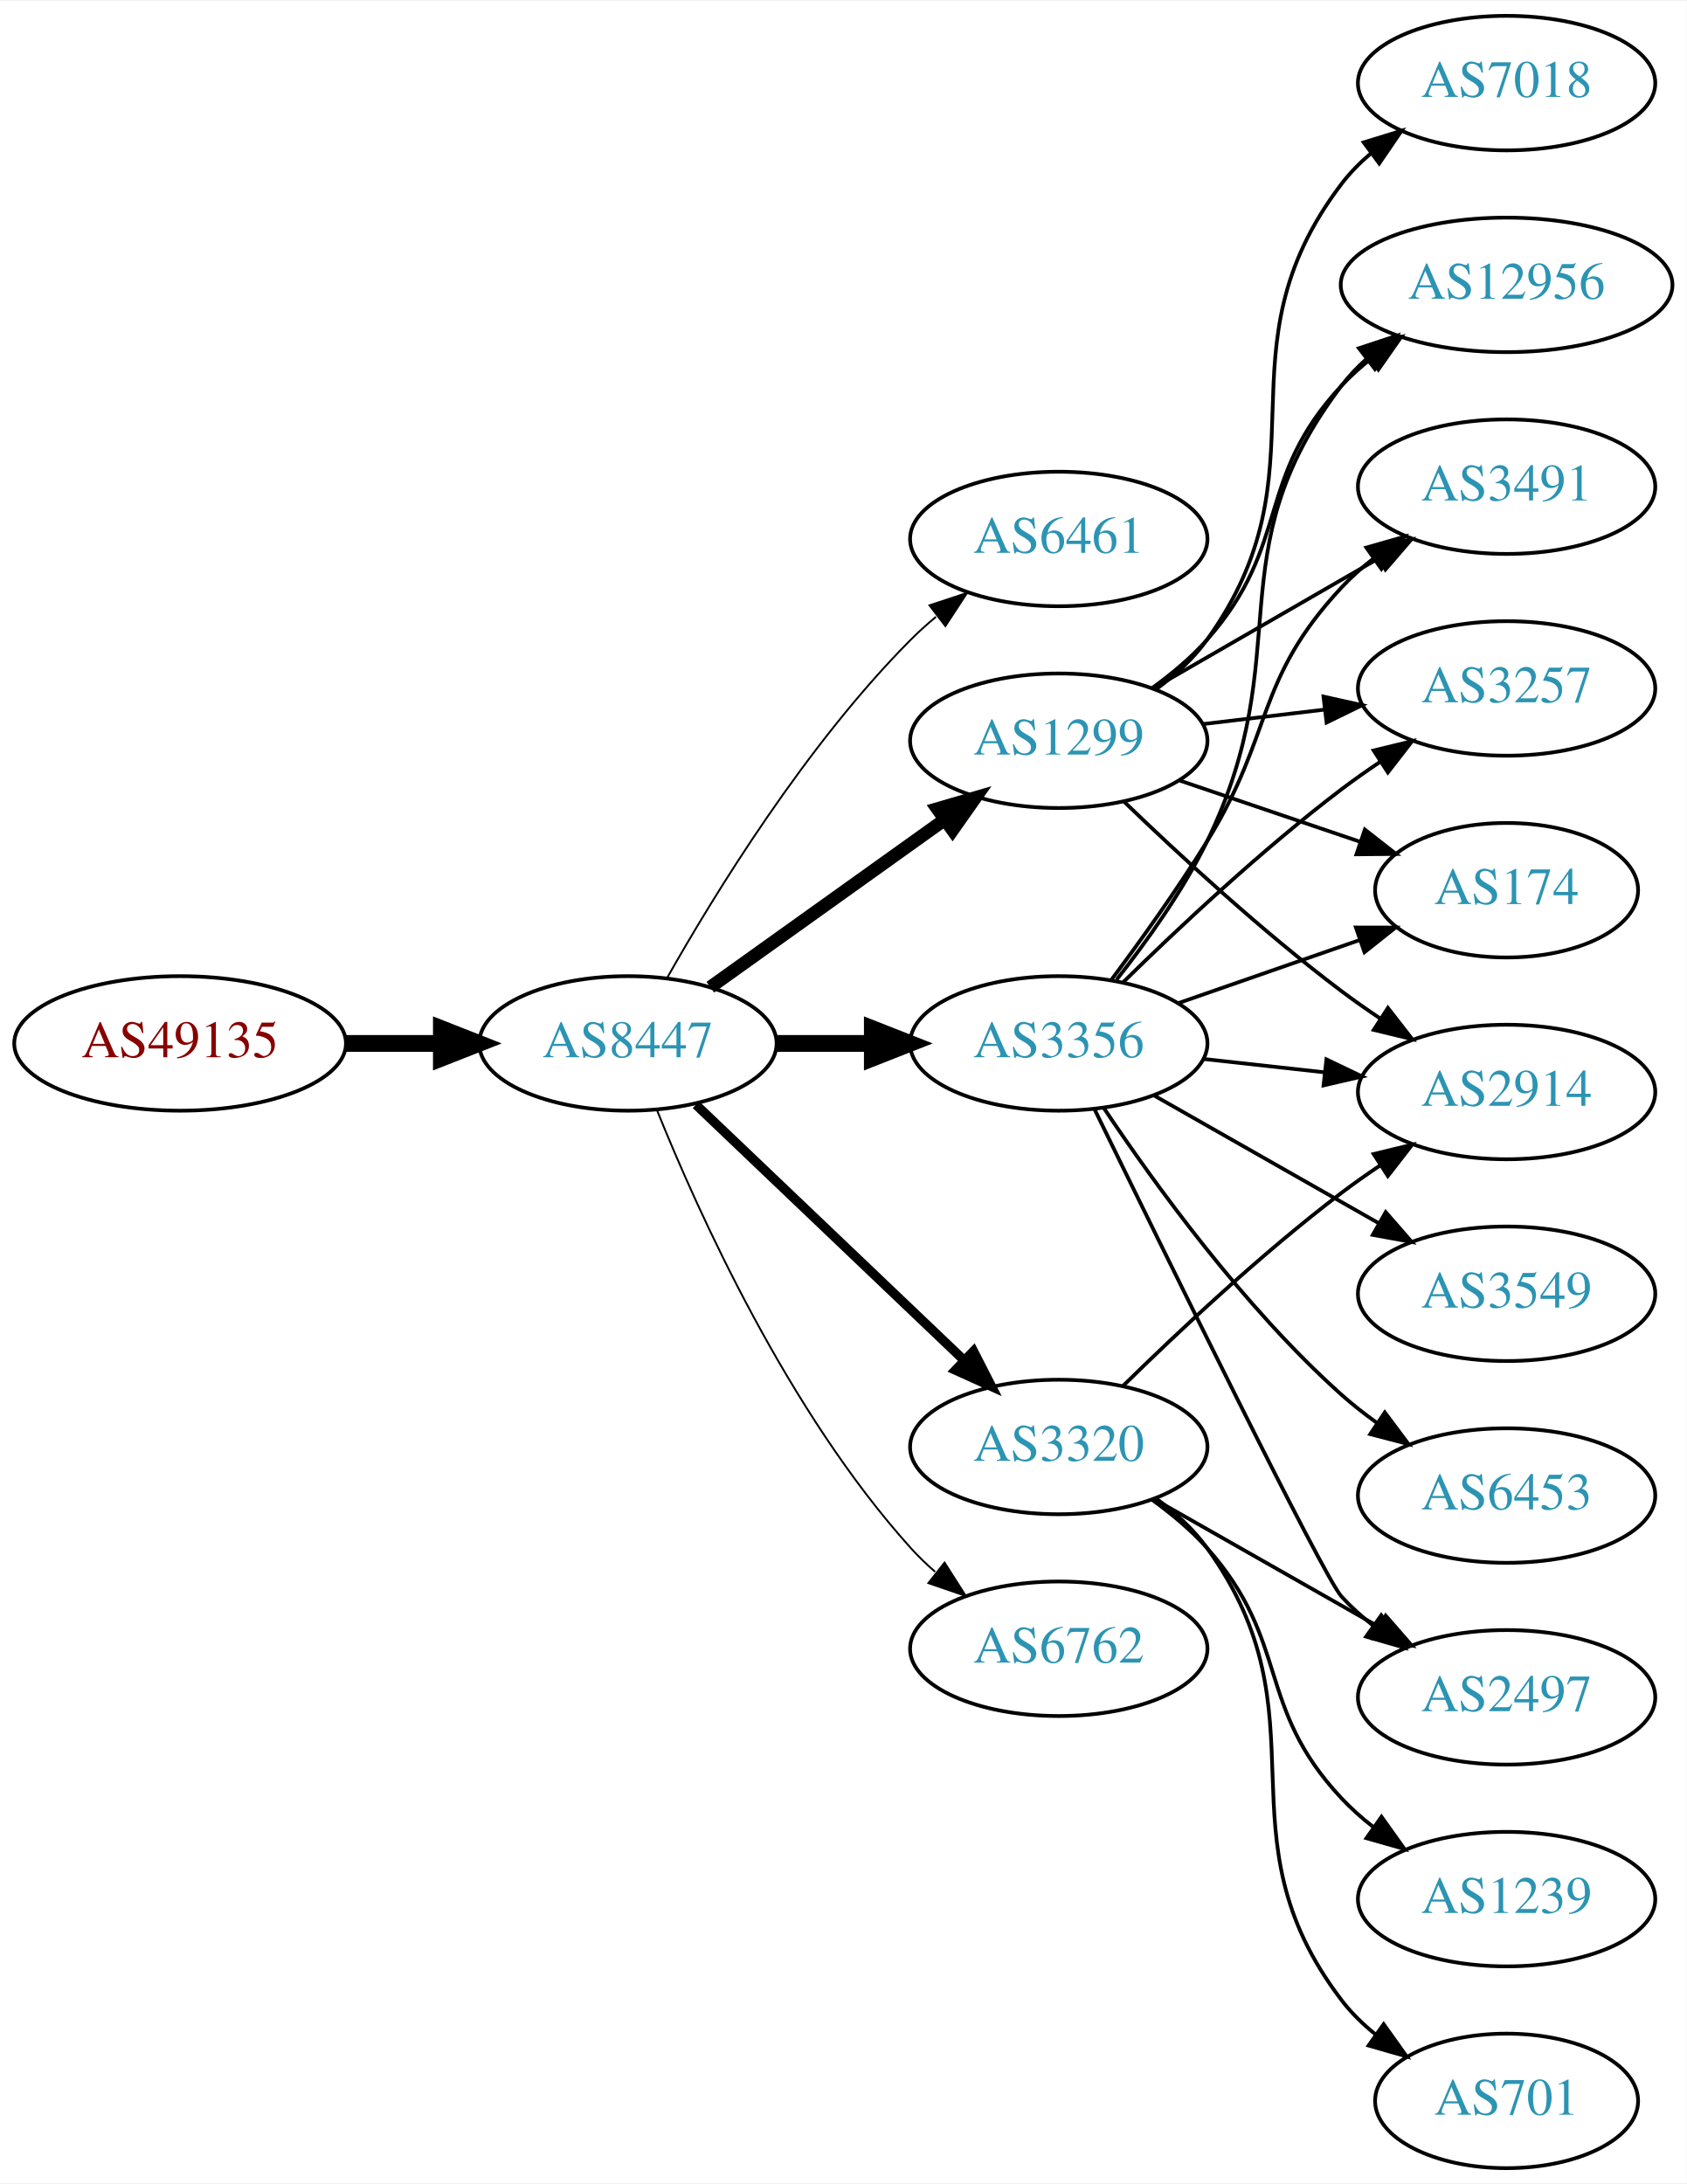
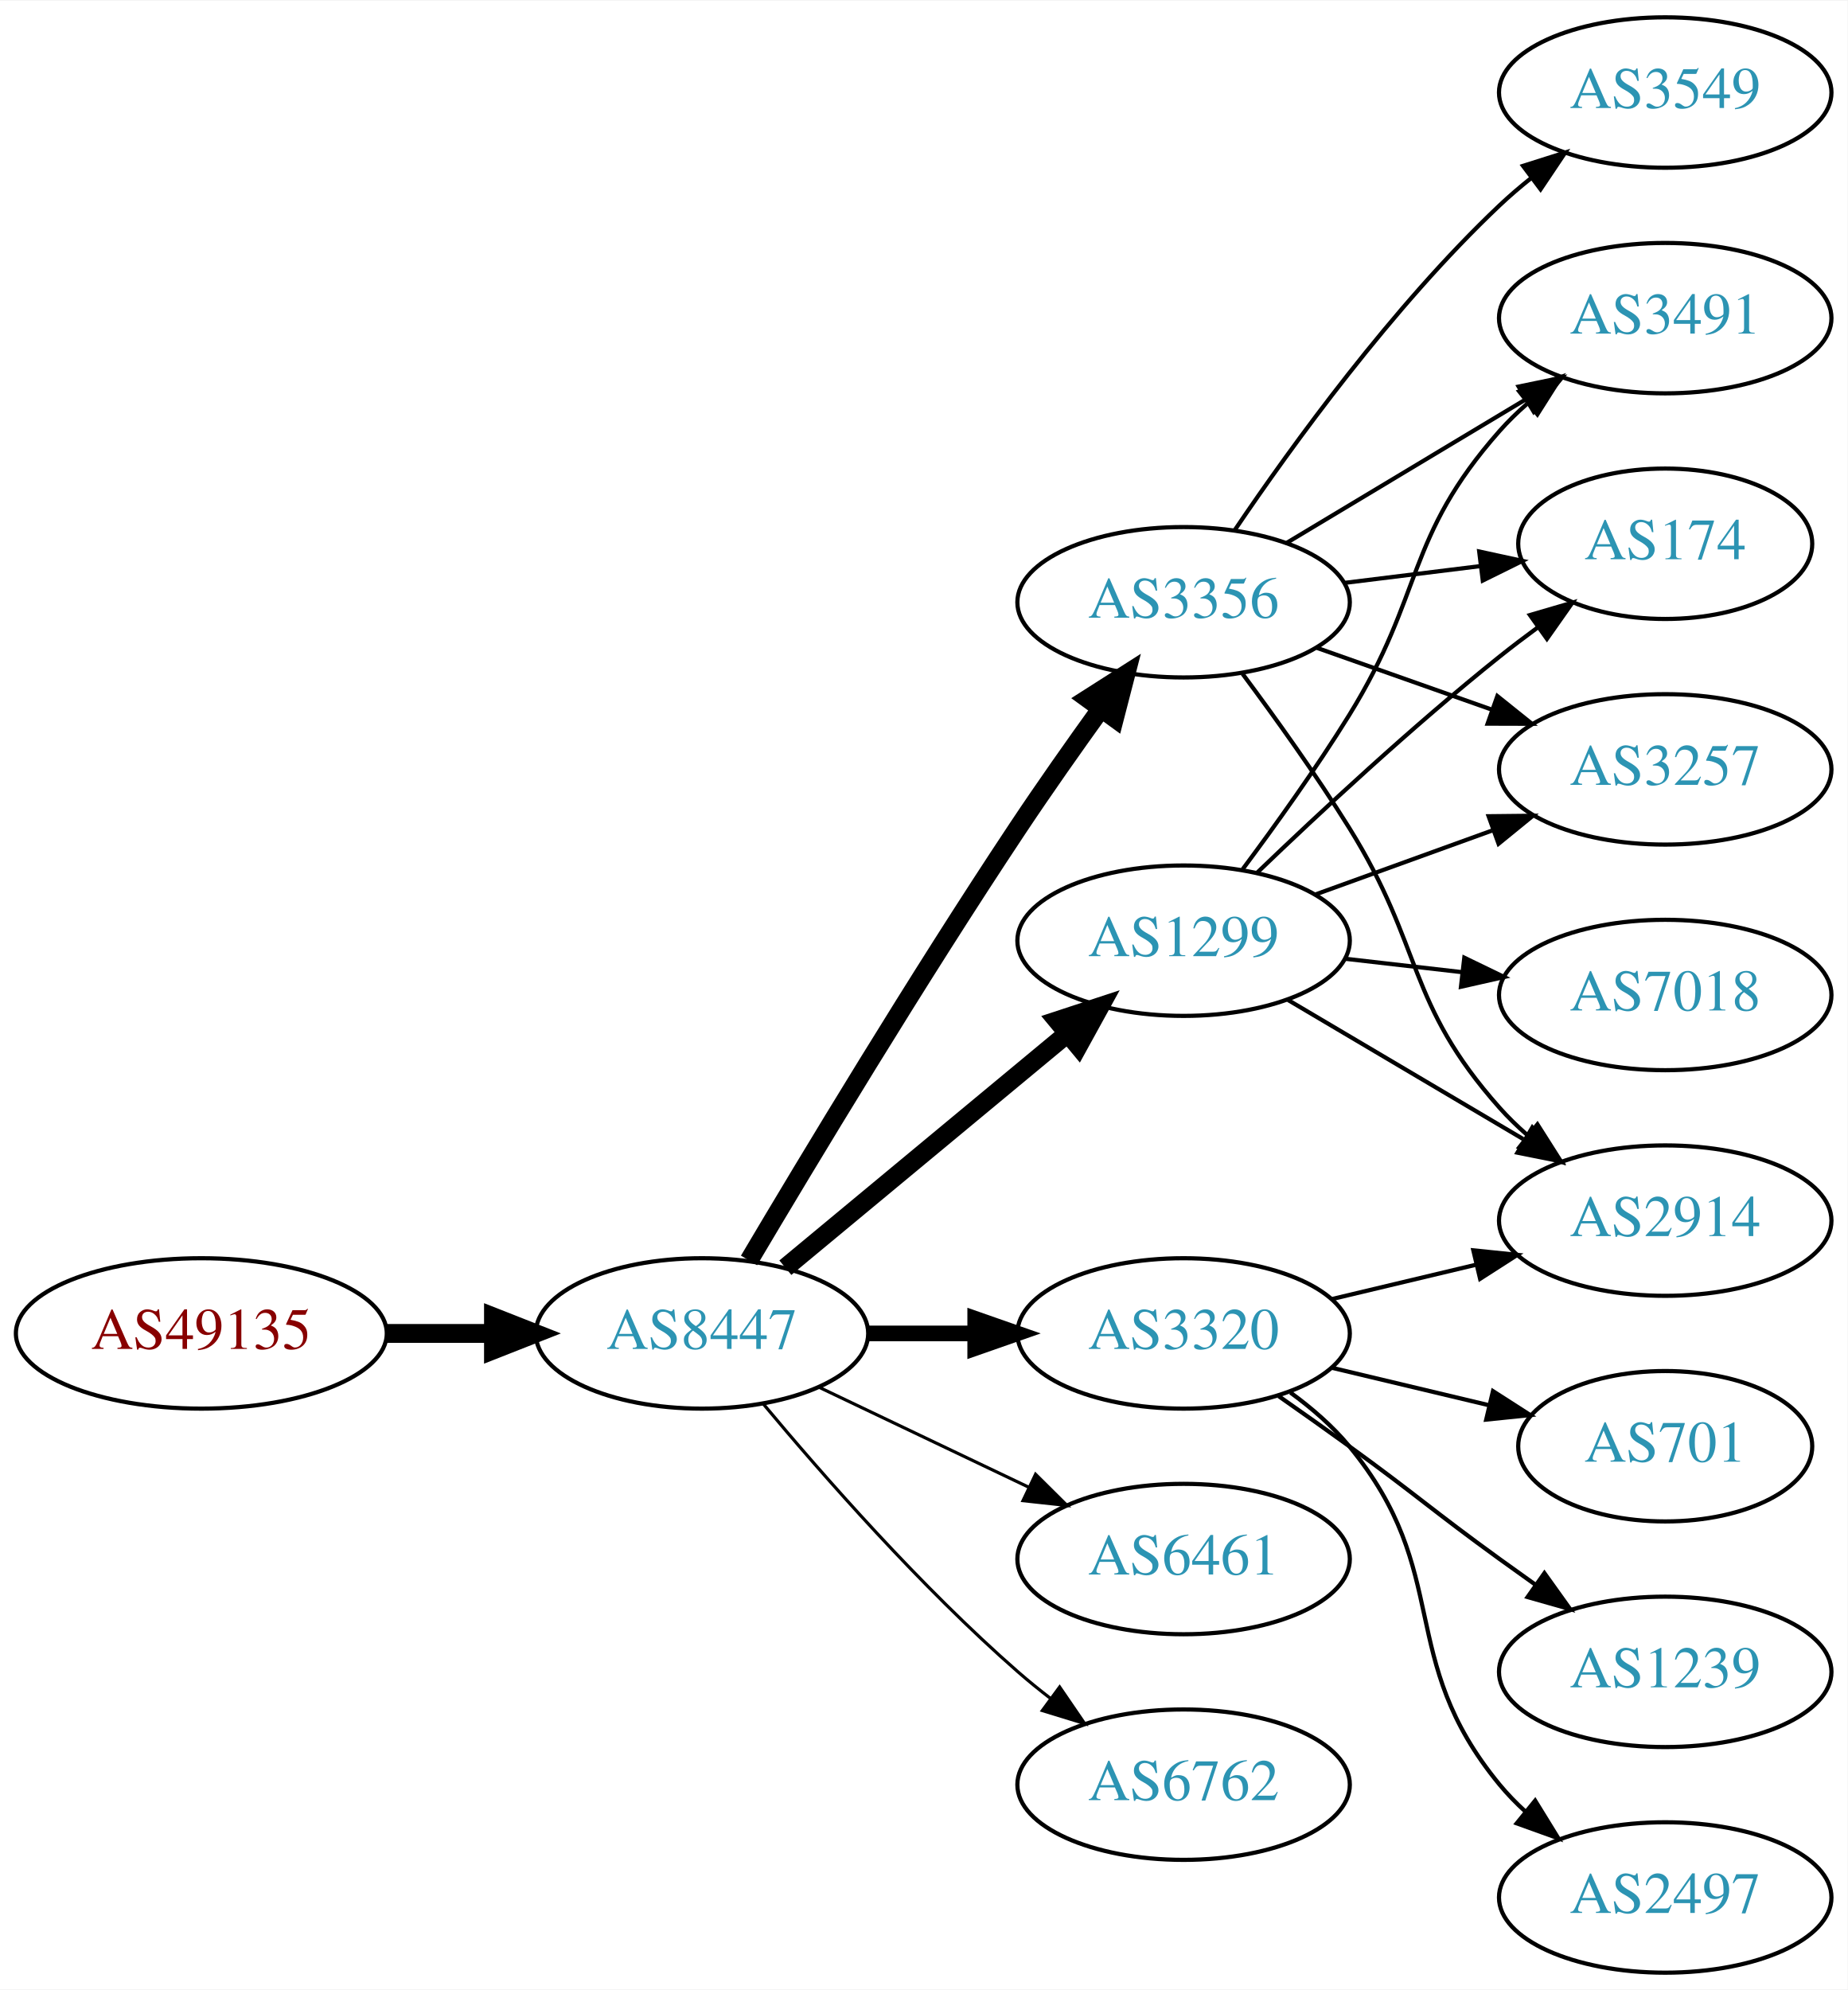
- <svg xmlns="http://www.w3.org/2000/svg" xmlns:xlink="http://www.w3.org/1999/xlink" width="451pt" height="584pt" viewBox="0.00 0.00 451.37 584.00">
-   <g id="graph0" class="graph" transform="scale(1 1) rotate(0) translate(4 580)">
-     <polygon fill="white" stroke="none" points="-4,4 -4,-580 447.37,-580 447.37,4 -4,4" />
+ <svg xmlns="http://www.w3.org/2000/svg" xmlns:xlink="http://www.w3.org/1999/xlink" width="442pt" height="476pt" viewBox="0.00 0.00 442.27 476.00">
+   <g id="graph0" class="graph" transform="scale(1 1) rotate(0) translate(4 472)">
+     <polygon fill="white" stroke="none" points="-4,4 -4,-472 438.271,-472 438.271,4 -4,4" />
    <g id="node1" class="node">
      <g id="a_node1">
        <a xlink:href="/asn/49135" xlink:title="AS49135 ~ Wirtschaftskammer Oberoesterreich [AT]">
-           <ellipse fill="#ffffff" stroke="black" cx="44.196" cy="-301" rx="44.393" ry="18" />
-           <text text-anchor="middle" x="44.196" y="-297.3" font-family="Times,serif" font-size="14.00" fill="#880000">AS49135</text>
+           <ellipse fill="#ffffff" stroke="black" cx="44.196" cy="-153" rx="44.393" ry="18" />
+           <text text-anchor="middle" x="44.196" y="-149.3" font-family="Times,serif" font-size="14.00" fill="#880000">AS49135</text>
        </a>
      </g>
    </g>
    <g id="node2" class="node">
      <g id="a_node2">
        <a xlink:href="/asn/8447" xlink:title="AS8447 ~ A1 Telekom Austria AG [AT]">
-           <ellipse fill="#ffffff" stroke="black" cx="164.039" cy="-301" rx="39.794" ry="18" />
-           <text text-anchor="middle" x="164.039" y="-297.3" font-family="Times,serif" font-size="14.00" fill="#2c94b3">AS8447</text>
+           <ellipse fill="#ffffff" stroke="black" cx="164.039" cy="-153" rx="39.794" ry="18" />
+           <text text-anchor="middle" x="164.039" y="-149.3" font-family="Times,serif" font-size="14.00" fill="#2c94b3">AS8447</text>
        </a>
      </g>
    </g>
    <g id="edge1" class="edge">
-       <path fill="none" stroke="black" stroke-width="4.5" d="M88.407,-301C96.72,-301 105.482,-301 113.965,-301" />
-       <polygon fill="black" stroke="black" stroke-width="4.5" points="114.123,-304.938 124.123,-301 114.123,-297.063 114.123,-304.938" />
+       <path fill="none" stroke="black" stroke-width="4.5" d="M88.407,-153C96.72,-153 105.482,-153 113.965,-153" />
+       <polygon fill="black" stroke="black" stroke-width="4.5" points="114.123,-156.938 124.123,-153 114.123,-149.063 114.123,-156.938" />
    </g>
    <g id="node3" class="node">
      <g id="a_node3">
-         <a xlink:href="/asn/6461" xlink:title="AS6461 ~ Zayo Bandwidth [US]">
-           <ellipse fill="#ffffff" stroke="black" cx="279.332" cy="-436" rx="39.794" ry="18" />
-           <text text-anchor="middle" x="279.332" y="-432.3" font-family="Times,serif" font-size="14.00" fill="#2c94b3">AS6461</text>
+         <a xlink:href="/asn/1299" xlink:title="AS1299 ~ Telia Carrier [EU]">
+           <ellipse fill="#ffffff" stroke="black" cx="279.332" cy="-247" rx="39.794" ry="18" />
+           <text text-anchor="middle" x="279.332" y="-243.3" font-family="Times,serif" font-size="14.00" fill="#2c94b3">AS1299</text>
        </a>
      </g>
    </g>
    <g id="edge2" class="edge">
-       <path fill="none" stroke="black" stroke-width="0.5" d="M174.498,-318.49C187.28,-341.096 211.712,-380.886 239.685,-409 241.796,-411.121 244.092,-413.188 246.477,-415.171" />
-       <polygon fill="black" stroke="black" stroke-width="0.5" points="244.73,-418.242 254.793,-421.556 248.993,-412.69 244.73,-418.242" />
+       <path fill="none" stroke="black" stroke-width="4.5" d="M184.001,-168.733C202.464,-184.052 230.7,-207.48 251.471,-224.713" />
+       <polygon fill="black" stroke="black" stroke-width="4.5" points="249.097,-227.86 259.307,-231.215 254.125,-221.8 249.097,-227.86" />
    </g>
    <g id="node4" class="node">
      <g id="a_node4">
-         <a xlink:href="/asn/1299" xlink:title="AS1299 ~ Telia Carrier [EU]">
-           <ellipse fill="#ffffff" stroke="black" cx="279.332" cy="-382" rx="39.794" ry="18" />
-           <text text-anchor="middle" x="279.332" y="-378.3" font-family="Times,serif" font-size="14.00" fill="#2c94b3">AS1299</text>
+         <a xlink:href="/asn/3320" xlink:title="AS3320 ~ DTAG [DE]">
+           <ellipse fill="#ffffff" stroke="black" cx="279.332" cy="-153" rx="39.794" ry="18" />
+           <text text-anchor="middle" x="279.332" y="-149.3" font-family="Times,serif" font-size="14.00" fill="#2c94b3">AS3320</text>
        </a>
      </g>
    </g>
    <g id="edge3" class="edge">
-       <path fill="none" stroke="black" stroke-width="3.5" d="M186.083,-316.046C203.697,-328.639 229.036,-346.755 248.701,-360.816" />
-       <polygon fill="black" stroke="black" stroke-width="3.5" points="246.845,-363.791 257.016,-366.76 250.917,-358.097 246.845,-363.791" />
+       <path fill="none" stroke="black" stroke-width="3.75" d="M203.711,-153C211.914,-153 220.678,-153 229.21,-153" />
+       <polygon fill="black" stroke="black" stroke-width="3.75" points="229.449,-156.5 239.449,-153 229.449,-149.5 229.449,-156.5" />
    </g>
    <g id="node5" class="node">
      <g id="a_node5">
-         <a xlink:href="/asn/3356" xlink:title="AS3356 ~ Level 3 Parent, LLC [US]">
-           <ellipse fill="#ffffff" stroke="black" cx="279.332" cy="-301" rx="39.794" ry="18" />
-           <text text-anchor="middle" x="279.332" y="-297.3" font-family="Times,serif" font-size="14.00" fill="#2c94b3">AS3356</text>
+         <a xlink:href="/asn/6461" xlink:title="AS6461 ~ Zayo Bandwidth [US]">
+           <ellipse fill="#ffffff" stroke="black" cx="279.332" cy="-99" rx="39.794" ry="18" />
+           <text text-anchor="middle" x="279.332" y="-95.3" font-family="Times,serif" font-size="14.00" fill="#2c94b3">AS6461</text>
        </a>
      </g>
    </g>
    <g id="edge4" class="edge">
-       <path fill="none" stroke="black" stroke-width="4.5" d="M203.711,-301C211.914,-301 220.678,-301 229.21,-301" />
-       <polygon fill="black" stroke="black" stroke-width="4.5" points="229.449,-304.938 239.449,-301 229.449,-297.063 229.449,-304.938" />
+       <path fill="none" stroke="black" stroke-width="0.75" d="M192.175,-140.066C207.169,-132.919 225.99,-123.948 242.213,-116.215" />
+       <polygon fill="black" stroke="black" stroke-width="0.75" points="243.895,-119.291 251.417,-111.829 240.884,-112.972 243.895,-119.291" />
    </g>
    <g id="node6" class="node">
      <g id="a_node6">
-         <a xlink:href="/asn/3320" xlink:title="AS3320 ~ DTAG [DE]">
-           <ellipse fill="#ffffff" stroke="black" cx="279.332" cy="-193" rx="39.794" ry="18" />
-           <text text-anchor="middle" x="279.332" y="-189.3" font-family="Times,serif" font-size="14.00" fill="#2c94b3">AS3320</text>
+         <a xlink:href="/asn/3356" xlink:title="AS3356 ~ Level 3 Parent, LLC [US]">
+           <ellipse fill="#ffffff" stroke="black" cx="279.332" cy="-328" rx="39.794" ry="18" />
+           <text text-anchor="middle" x="279.332" y="-324.3" font-family="Times,serif" font-size="14.00" fill="#2c94b3">AS3356</text>
        </a>
      </g>
    </g>
    <g id="edge5" class="edge">
-       <path fill="none" stroke="black" stroke-width="2.5" d="M182.245,-284.597C201.321,-266.413 232.241,-236.937 253.838,-216.349" />
-       <polygon fill="black" stroke="black" stroke-width="2.5" points="256.511,-218.637 261.334,-209.203 251.681,-213.57 256.511,-218.637" />
+       <path fill="none" stroke="black" stroke-width="4.5" d="M175.303,-170.467C189.366,-194.202 215.625,-237.829 239.685,-274 245.975,-283.456 253.147,-293.632 259.591,-302.572" />
+       <polygon fill="black" stroke="black" stroke-width="4.5" points="256.432,-304.923 265.494,-310.702 262.805,-300.296 256.432,-304.923" />
    </g>
    <g id="node7" class="node">
      <g id="a_node7">
        <a xlink:href="/asn/6762" xlink:title="AS6762 ~ TELECOM ITALIA SPARKLE S.p.A. [IT]">
-           <ellipse fill="#ffffff" stroke="black" cx="279.332" cy="-139" rx="39.794" ry="18" />
-           <text text-anchor="middle" x="279.332" y="-135.3" font-family="Times,serif" font-size="14.00" fill="#2c94b3">AS6762</text>
+           <ellipse fill="#ffffff" stroke="black" cx="279.332" cy="-45" rx="39.794" ry="18" />
+           <text text-anchor="middle" x="279.332" y="-41.3" font-family="Times,serif" font-size="14.00" fill="#2c94b3">AS6762</text>
        </a>
      </g>
    </g>
    <g id="edge6" class="edge">
-       <path fill="none" stroke="black" stroke-width="0.5" d="M171.786,-283.213C182.837,-255.757 206.891,-202.422 239.685,-166 241.688,-163.776 243.906,-161.637 246.239,-159.603" />
-       <polygon fill="black" stroke="black" stroke-width="0.5" points="248.769,-162.065 254.458,-153.127 244.437,-156.567 248.769,-162.065" />
+       <path fill="none" stroke="black" stroke-width="0.75" d="M178.669,-136.183C192.951,-119.071 216.498,-92.255 239.685,-72 242.151,-69.846 244.789,-67.706 247.487,-65.628" />
+       <polygon fill="black" stroke="black" stroke-width="0.75" points="249.66,-68.375 255.641,-59.63 245.512,-62.736 249.66,-68.375" />
    </g>
    <g id="node8" class="node">
      <g id="a_node8">
-         <a xlink:href="/asn/7018" xlink:title="AS7018 ~ AT&amp;T Services, Inc. [US]">
-           <ellipse fill="#ffffff" stroke="black" cx="399.174" cy="-558" rx="39.794" ry="18" />
-           <text text-anchor="middle" x="399.174" y="-554.3" font-family="Times,serif" font-size="14.00" fill="#2c94b3">AS7018</text>
+         <a xlink:href="/asn/3491" xlink:title="AS3491 ~ PCCW Global, Inc. [US]">
+           <ellipse fill="#ffffff" stroke="black" cx="394.625" cy="-396" rx="39.794" ry="18" />
+           <text text-anchor="middle" x="394.625" y="-392.3" font-family="Times,serif" font-size="14.00" fill="#2c94b3">AS3491</text>
        </a>
      </g>
    </g>
    <g id="edge7" class="edge">
-       <path fill="none" stroke="black" d="M305.392,-395.787C310.461,-399.521 315.344,-403.952 318.978,-409 352.008,-454.881 320.785,-485.979 354.978,-531 357.251,-533.993 359.96,-536.737 362.898,-539.231" />
-       <polygon fill="black" stroke="black" points="360.938,-542.135 371.064,-545.251 365.092,-536.5 360.938,-542.135" />
+       <path fill="none" stroke="black" d="M293.472,-264.105C301.25,-274.529 311.093,-288.255 318.978,-301 336.969,-330.081 332.328,-343.38 354.978,-369 356.96,-371.242 359.164,-373.394 361.487,-375.437" />
+       <polygon fill="black" stroke="black" points="359.675,-378.466 369.688,-381.929 364.02,-372.978 359.675,-378.466" />
    </g>
    <g id="node9" class="node">
      <g id="a_node9">
        <a xlink:href="/asn/174" xlink:title="AS174 ~ Cogent Communications [US]">
-           <ellipse fill="#ffffff" stroke="black" cx="399.174" cy="-342" rx="35.194" ry="18" />
-           <text text-anchor="middle" x="399.174" y="-338.3" font-family="Times,serif" font-size="14.00" fill="#2c94b3">AS174</text>
+           <ellipse fill="#ffffff" stroke="black" cx="394.625" cy="-342" rx="35.194" ry="18" />
+           <text text-anchor="middle" x="394.625" y="-338.3" font-family="Times,serif" font-size="14.00" fill="#2c94b3">AS174</text>
        </a>
      </g>
    </g>
    <g id="edge8" class="edge">
-       <path fill="none" stroke="black" d="M311.602,-371.386C326.368,-366.373 344.132,-360.344 359.715,-355.055" />
-       <polygon fill="black" stroke="black" points="361.242,-358.232 369.587,-351.704 358.992,-351.604 361.242,-358.232" />
+       <path fill="none" stroke="black" d="M296.975,-263.312C311.751,-277.51 334.164,-298.363 354.978,-315 357.899,-317.335 361.008,-319.696 364.146,-322" />
+       <polygon fill="black" stroke="black" points="362.236,-324.937 372.406,-327.908 366.308,-319.244 362.236,-324.937" />
    </g>
    <g id="node10" class="node">
      <g id="a_node10">
-         <a xlink:href="/asn/12956" xlink:title="AS12956 ~ TELXIUS [ES]">
-           <ellipse fill="#ffffff" stroke="black" cx="399.174" cy="-504" rx="44.393" ry="18" />
-           <text text-anchor="middle" x="399.174" y="-500.3" font-family="Times,serif" font-size="14.00" fill="#2c94b3">AS12956</text>
+         <a xlink:href="/asn/7018" xlink:title="AS7018 ~ AT&amp;T Services, Inc. [US]">
+           <ellipse fill="#ffffff" stroke="black" cx="394.625" cy="-234" rx="39.794" ry="18" />
+           <text text-anchor="middle" x="394.625" y="-230.3" font-family="Times,serif" font-size="14.00" fill="#2c94b3">AS7018</text>
        </a>
      </g>
    </g>
    <g id="edge9" class="edge">
-       <path fill="none" stroke="black" d="M304.268,-396.071C309.51,-399.842 314.75,-404.217 318.978,-409 341.628,-434.62 331.68,-451.968 354.978,-477 357.339,-479.537 359.99,-481.93 362.786,-484.163" />
-       <polygon fill="black" stroke="black" points="360.769,-487.024 370.93,-490.023 364.857,-481.342 360.769,-487.024" />
+       <path fill="none" stroke="black" d="M318.057,-242.671C327.038,-241.641 336.737,-240.528 346.094,-239.454" />
+       <polygon fill="black" stroke="black" points="346.529,-242.927 356.064,-238.31 345.731,-235.973 346.529,-242.927" />
    </g>
    <g id="node11" class="node">
      <g id="a_node11">
-         <a xlink:href="/asn/3491" xlink:title="AS3491 ~ PCCW Global, Inc. [US]">
-           <ellipse fill="#ffffff" stroke="black" cx="399.174" cy="-450" rx="39.794" ry="18" />
-           <text text-anchor="middle" x="399.174" y="-446.3" font-family="Times,serif" font-size="14.00" fill="#2c94b3">AS3491</text>
+         <a xlink:href="/asn/2914" xlink:title="AS2914 ~ NTT America, Inc. [US]">
+           <ellipse fill="#ffffff" stroke="black" cx="394.625" cy="-180" rx="39.794" ry="18" />
+           <text text-anchor="middle" x="394.625" y="-176.3" font-family="Times,serif" font-size="14.00" fill="#2c94b3">AS2914</text>
        </a>
      </g>
    </g>
    <g id="edge10" class="edge">
-       <path fill="none" stroke="black" d="M304.463,-395.925C321.902,-405.988 345.676,-419.707 364.914,-430.808" />
-       <polygon fill="black" stroke="black" points="363.259,-433.893 373.67,-435.86 366.758,-427.83 363.259,-433.893" />
+       <path fill="none" stroke="black" d="M304.358,-232.791C320.73,-223.109 342.618,-210.165 360.622,-199.518" />
+       <polygon fill="black" stroke="black" points="362.807,-202.292 369.633,-194.188 359.244,-196.266 362.807,-202.292" />
    </g>
    <g id="node12" class="node">
      <g id="a_node12">
-         <a xlink:href="/asn/2914" xlink:title="AS2914 ~ NTT America, Inc. [US]">
-           <ellipse fill="#ffffff" stroke="black" cx="399.174" cy="-288" rx="39.794" ry="18" />
-           <text text-anchor="middle" x="399.174" y="-284.3" font-family="Times,serif" font-size="14.00" fill="#2c94b3">AS2914</text>
+         <a xlink:href="/asn/3257" xlink:title="AS3257 ~ GTT [DE]">
+           <ellipse fill="#ffffff" stroke="black" cx="394.625" cy="-288" rx="39.794" ry="18" />
+           <text text-anchor="middle" x="394.625" y="-284.3" font-family="Times,serif" font-size="14.00" fill="#2c94b3">AS3257</text>
        </a>
      </g>
    </g>
    <g id="edge11" class="edge">
-       <path fill="none" stroke="black" d="M296.809,-365.691C311.477,-351.551 333.827,-330.914 354.978,-315 358.317,-312.488 361.895,-309.983 365.51,-307.568" />
-       <polygon fill="black" stroke="black" points="367.416,-310.504 373.917,-302.138 363.618,-304.624 367.416,-310.504" />
-     </g>
-     <g id="node13" class="node">
-       <g id="a_node13">
-         <a xlink:href="/asn/3257" xlink:title="AS3257 ~ GTT [DE]">
-           <ellipse fill="#ffffff" stroke="black" cx="399.174" cy="-396" rx="39.794" ry="18" />
-           <text text-anchor="middle" x="399.174" y="-392.3" font-family="Times,serif" font-size="14.00" fill="#2c94b3">AS3257</text>
-         </a>
-       </g>
-     </g>
-     <g id="edge12" class="edge">
-       <path fill="none" stroke="black" d="M317.942,-386.468C328.253,-387.693 339.57,-389.038 350.37,-390.321" />
-       <polygon fill="black" stroke="black" points="350.174,-393.822 360.517,-391.526 351,-386.871 350.174,-393.822" />
+       <path fill="none" stroke="black" d="M310.99,-258.095C323.963,-262.79 339.256,-268.324 353.137,-273.348" />
+       <polygon fill="black" stroke="black" points="352.347,-276.784 362.941,-276.896 354.729,-270.202 352.347,-276.784" />
+     </g>
+     <g id="edge20" class="edge">
+       <path fill="none" stroke="black" d="M314.939,-161.248C325.81,-163.838 337.964,-166.735 349.407,-169.462" />
+       <polygon fill="black" stroke="black" points="348.69,-172.889 359.229,-171.803 350.313,-166.08 348.69,-172.889" />
+     </g>
+     <g id="node14" class="node">
+       <g id="a_node14">
+         <a xlink:href="/asn/701" xlink:title="AS701 ~ UUNET [US]">
+           <ellipse fill="#ffffff" stroke="black" cx="394.625" cy="-126" rx="35.194" ry="18" />
+           <text text-anchor="middle" x="394.625" y="-122.3" font-family="Times,serif" font-size="14.00" fill="#2c94b3">AS701</text>
+         </a>
+       </g>
    </g>
    <g id="edge17" class="edge">
-       <path fill="none" stroke="black" d="M311.293,-311.772C326.202,-316.959 344.22,-323.228 359.973,-328.709" />
-       <polygon fill="black" stroke="black" points="358.846,-332.023 369.441,-332.003 361.146,-325.411 358.846,-332.023" />
+       <path fill="none" stroke="black" d="M314.939,-144.752C326.733,-141.942 340.038,-138.771 352.306,-135.847" />
+       <polygon fill="black" stroke="black" points="353.394,-139.186 362.311,-133.463 351.772,-132.376 353.394,-139.186" />
+     </g>
+     <g id="node15" class="node">
+       <g id="a_node15">
+         <a xlink:href="/asn/1239" xlink:title="AS1239 ~ Sprint [US]">
+           <ellipse fill="#ffffff" stroke="black" cx="394.625" cy="-72" rx="39.794" ry="18" />
+           <text text-anchor="middle" x="394.625" y="-68.3" font-family="Times,serif" font-size="14.00" fill="#2c94b3">AS1239</text>
+         </a>
+       </g>
    </g>
    <g id="edge18" class="edge">
-       <path fill="none" stroke="black" d="M294.801,-318.054C302.844,-328.239 312.506,-341.739 318.978,-355 343.774,-405.805 320.785,-431.979 354.978,-477 356.957,-479.606 359.267,-482.022 361.769,-484.25" />
-       <polygon fill="black" stroke="black" points="359.661,-487.044 369.721,-490.366 363.929,-481.495 359.661,-487.044" />
-     </g>
-     <g id="edge20" class="edge">
-       <path fill="none" stroke="black" d="M293.472,-318.105C301.25,-328.529 311.093,-342.255 318.978,-355 336.969,-384.081 331.68,-397.968 354.978,-423 357.539,-425.751 360.44,-428.333 363.498,-430.726" />
-       <polygon fill="black" stroke="black" points="361.643,-433.701 371.832,-436.606 365.678,-427.981 361.643,-433.701" />
-     </g>
-     <g id="edge22" class="edge">
-       <path fill="none" stroke="black" d="M317.942,-296.851C328.253,-295.713 339.57,-294.465 350.37,-293.274" />
-       <polygon fill="black" stroke="black" points="350.961,-296.73 360.517,-292.154 350.194,-289.772 350.961,-296.73" />
-     </g>
-     <g id="edge23" class="edge">
-       <path fill="none" stroke="black" d="M296.48,-317.296C311.116,-331.671 333.605,-352.795 354.978,-369 358.308,-371.525 361.88,-374.037 365.492,-376.456" />
-       <polygon fill="black" stroke="black" points="363.597,-379.399 373.895,-381.892 367.399,-373.522 363.597,-379.399" />
+       <path fill="none" stroke="black" d="M302.089,-137.991C307.623,-134.121 313.542,-129.936 318.978,-126 335.178,-114.271 338.778,-110.729 354.978,-99 357.781,-96.971 360.712,-94.875 363.653,-92.79" />
+       <polygon fill="black" stroke="black" points="365.704,-95.627 371.868,-87.009 361.675,-89.903 365.704,-95.627" />
    </g>
    <g id="node16" class="node">
      <g id="a_node16">
        <a xlink:href="/asn/2497" xlink:title="AS2497 ~ Internet Initiative Japan Inc. [JP]">
-           <ellipse fill="#ffffff" stroke="black" cx="399.174" cy="-126" rx="39.794" ry="18" />
-           <text text-anchor="middle" x="399.174" y="-122.3" font-family="Times,serif" font-size="14.00" fill="#2c94b3">AS2497</text>
-         </a>
-       </g>
-     </g>
-     <g id="edge21" class="edge">
-       <path fill="none" stroke="black" d="M288.928,-283.33C307.51,-245.221 350.141,-158.301 354.978,-153 357.511,-150.223 360.394,-147.625 363.441,-145.221" />
-       <polygon fill="black" stroke="black" points="365.623,-147.964 371.759,-139.327 361.576,-142.253 365.623,-147.964" />
-     </g>
-     <g id="node17" class="node">
-       <g id="a_node17">
+           <ellipse fill="#ffffff" stroke="black" cx="394.625" cy="-18" rx="39.794" ry="18" />
+           <text text-anchor="middle" x="394.625" y="-14.3" font-family="Times,serif" font-size="14.00" fill="#2c94b3">AS2497</text>
+         </a>
+       </g>
+     </g>
+     <g id="edge19" class="edge">
+       <path fill="none" stroke="black" d="M304.912,-138.844C310.007,-135.128 315.02,-130.799 318.978,-126 344.043,-95.606 329.913,-75.394 354.978,-45 356.833,-42.751 358.92,-40.604 361.139,-38.576" />
+       <polygon fill="black" stroke="black" points="363.488,-41.178 369.044,-32.156 359.075,-35.744 363.488,-41.178" />
+     </g>
+     <g id="edge16" class="edge">
+       <path fill="none" stroke="black" d="M304.082,-342.255C320.698,-352.229 343.094,-365.671 361.331,-376.617" />
+       <polygon fill="black" stroke="black" points="359.531,-379.618 369.906,-381.764 363.133,-373.616 359.531,-379.618" />
+     </g>
+     <g id="edge14" class="edge">
+       <path fill="none" stroke="black" d="M317.742,-332.623C328.194,-333.915 339.638,-335.329 350.397,-336.658" />
+       <polygon fill="black" stroke="black" points="350.094,-340.147 360.447,-337.9 350.952,-333.2 350.094,-340.147" />
+     </g>
+     <g id="edge15" class="edge">
+       <path fill="none" stroke="black" d="M293.443,-310.878C301.212,-300.447 311.054,-286.721 318.978,-274 336.852,-245.308 332.51,-232.257 354.978,-207 356.967,-204.764 359.176,-202.616 361.502,-200.577" />
+       <polygon fill="black" stroke="black" points="364.034,-203.036 369.709,-194.09 359.694,-197.545 364.034,-203.036" />
+     </g>
+     <g id="edge13" class="edge">
+       <path fill="none" stroke="black" d="M311.289,-317.07C324.153,-312.528 339.259,-307.195 352.995,-302.345" />
+       <polygon fill="black" stroke="black" points="354.44,-305.547 362.704,-298.917 352.109,-298.946 354.44,-305.547" />
+     </g>
+     <g id="node13" class="node">
+       <g id="a_node13">
        <a xlink:href="/asn/3549" xlink:title="AS3549 ~ Level 3 Parent, LLC [US]">
-           <ellipse fill="#ffffff" stroke="black" cx="399.174" cy="-234" rx="39.794" ry="18" />
-           <text text-anchor="middle" x="399.174" y="-230.3" font-family="Times,serif" font-size="14.00" fill="#2c94b3">AS3549</text>
-         </a>
-       </g>
-     </g>
-     <g id="edge19" class="edge">
-       <path fill="none" stroke="black" d="M304.749,-287.118C322.208,-277.191 345.909,-263.716 365.069,-252.822" />
-       <polygon fill="black" stroke="black" points="366.825,-255.85 373.788,-247.865 363.365,-249.765 366.825,-255.85" />
-     </g>
-     <g id="node18" class="node">
-       <g id="a_node18">
-         <a xlink:href="/asn/6453" xlink:title="AS6453 ~ TATA COMMUNICATIONS (AMERICA) INC [US]">
-           <ellipse fill="#ffffff" stroke="black" cx="399.174" cy="-180" rx="39.794" ry="18" />
-           <text text-anchor="middle" x="399.174" y="-176.3" font-family="Times,serif" font-size="14.00" fill="#2c94b3">AS6453</text>
-         </a>
-       </g>
-     </g>
-     <g id="edge24" class="edge">
-       <path fill="none" stroke="black" d="M291.474,-283.583C304.881,-263.518 328.87,-230.325 354.978,-207 357.936,-204.358 361.182,-201.813 364.527,-199.412" />
-       <polygon fill="black" stroke="black" points="366.58,-202.249 372.93,-193.768 362.677,-196.438 366.58,-202.249" />
-     </g>
-     <g id="edge13" class="edge">
-       <path fill="none" stroke="black" d="M296.48,-209.296C311.116,-223.671 333.605,-244.795 354.978,-261 358.308,-263.525 361.88,-266.037 365.492,-268.456" />
-       <polygon fill="black" stroke="black" points="363.597,-271.399 373.895,-273.892 367.399,-265.522 363.597,-271.399" />
-     </g>
-     <g id="node14" class="node">
-       <g id="a_node14">
-         <a xlink:href="/asn/701" xlink:title="AS701 ~ UUNET [US]">
-           <ellipse fill="#ffffff" stroke="black" cx="399.174" cy="-18" rx="35.194" ry="18" />
-           <text text-anchor="middle" x="399.174" y="-14.3" font-family="Times,serif" font-size="14.00" fill="#2c94b3">AS701</text>
-         </a>
-       </g>
-     </g>
-     <g id="edge14" class="edge">
-       <path fill="none" stroke="black" d="M305.384,-179.207C310.453,-175.473 315.338,-171.044 318.978,-166 351.81,-120.502 320.993,-89.644 354.978,-45 357.569,-41.596 360.724,-38.514 364.136,-35.755" />
-       <polygon fill="black" stroke="black" points="366.275,-38.529 372.422,-29.9 362.235,-32.812 366.275,-38.529" />
-     </g>
-     <g id="node15" class="node">
-       <g id="a_node15">
-         <a xlink:href="/asn/1239" xlink:title="AS1239 ~ Sprint [US]">
-           <ellipse fill="#ffffff" stroke="black" cx="399.174" cy="-72" rx="39.794" ry="18" />
-           <text text-anchor="middle" x="399.174" y="-68.3" font-family="Times,serif" font-size="14.00" fill="#2c94b3">AS1239</text>
-         </a>
-       </g>
-     </g>
-     <g id="edge15" class="edge">
-       <path fill="none" stroke="black" d="M304.247,-178.91C309.49,-175.14 314.735,-170.77 318.978,-166 341.446,-140.743 331.872,-123.674 354.978,-99 357.547,-96.257 360.454,-93.68 363.515,-91.29" />
-       <polygon fill="black" stroke="black" points="365.695,-94.036 371.854,-85.415 361.663,-88.313 365.695,-94.036" />
-     </g>
-     <g id="edge16" class="edge">
-       <path fill="none" stroke="black" d="M304.749,-179.118C322.208,-169.191 345.909,-155.716 365.069,-144.822" />
-       <polygon fill="black" stroke="black" points="366.825,-147.85 373.788,-139.865 363.365,-141.765 366.825,-147.85" />
+           <ellipse fill="#ffffff" stroke="black" cx="394.625" cy="-450" rx="39.794" ry="18" />
+           <text text-anchor="middle" x="394.625" y="-446.3" font-family="Times,serif" font-size="14.00" fill="#2c94b3">AS3549</text>
+         </a>
+       </g>
+     </g>
+     <g id="edge12" class="edge">
+       <path fill="none" stroke="black" d="M291.651,-345.378C305.225,-365.444 329.371,-398.792 354.978,-423 357.357,-425.249 359.936,-427.454 362.595,-429.575" />
+       <polygon fill="black" stroke="black" points="360.587,-432.444 370.688,-435.64 364.785,-426.843 360.587,-432.444" />
    </g>
  </g>
</svg>
